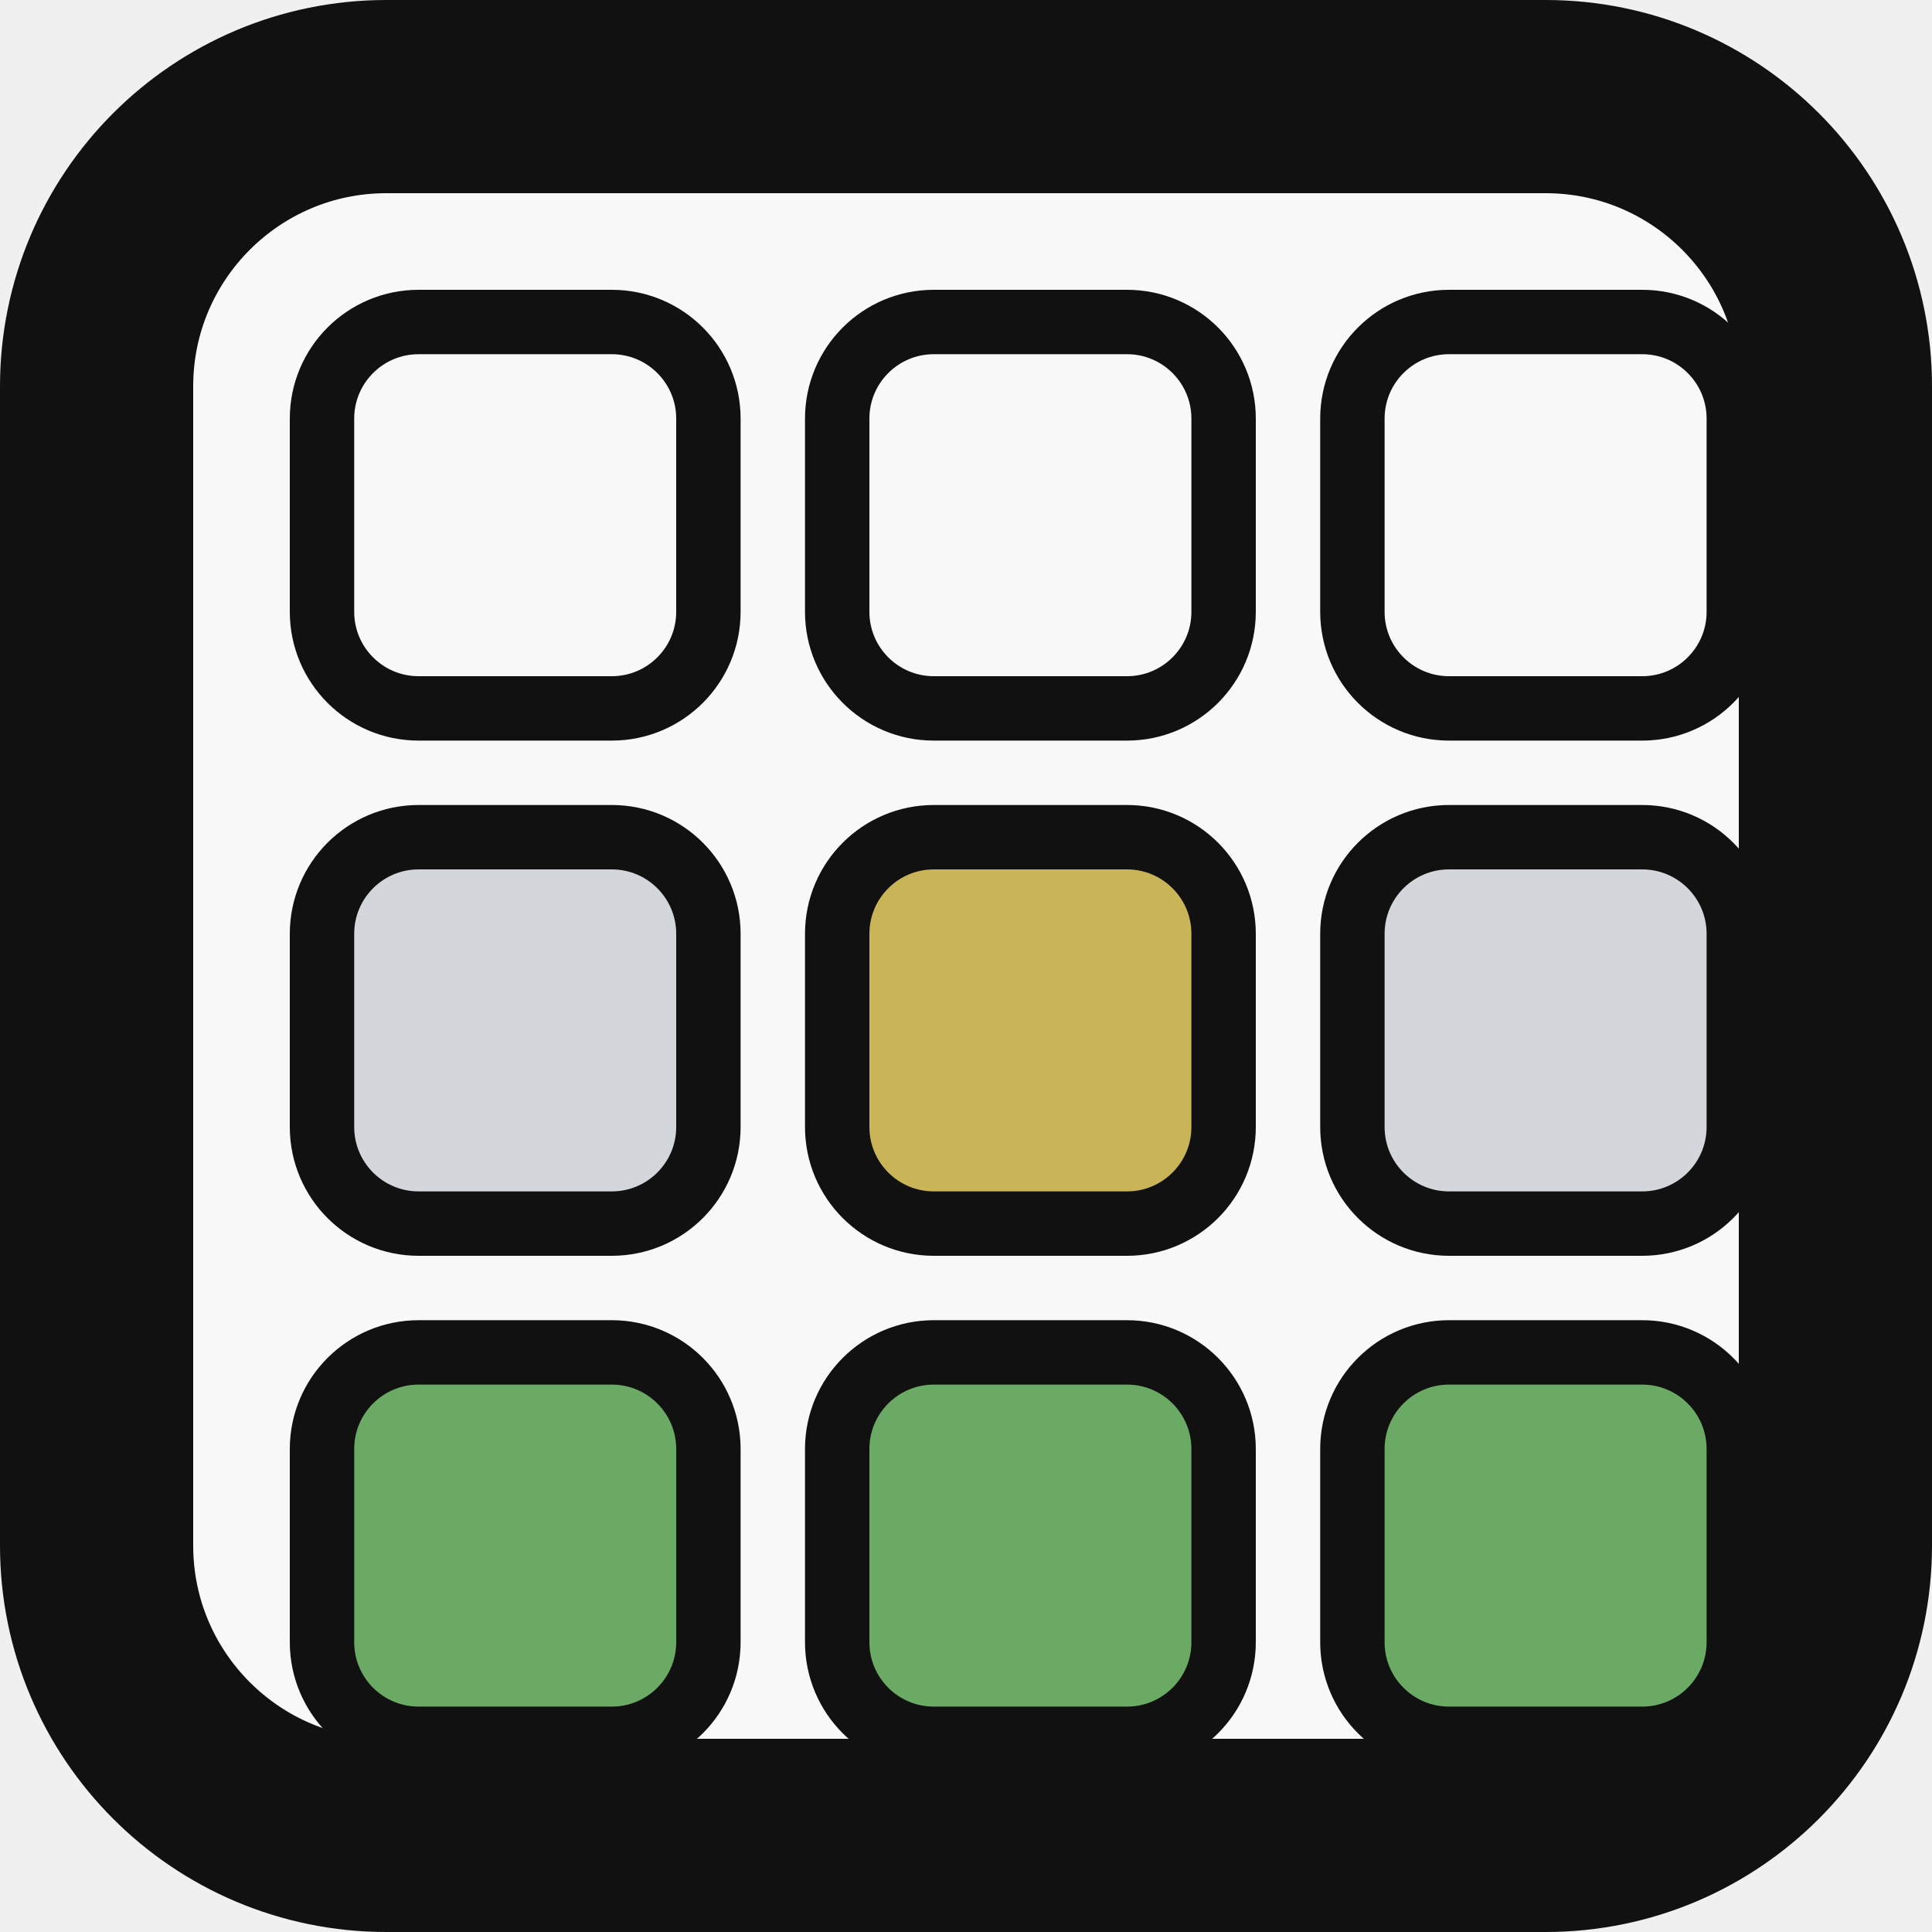
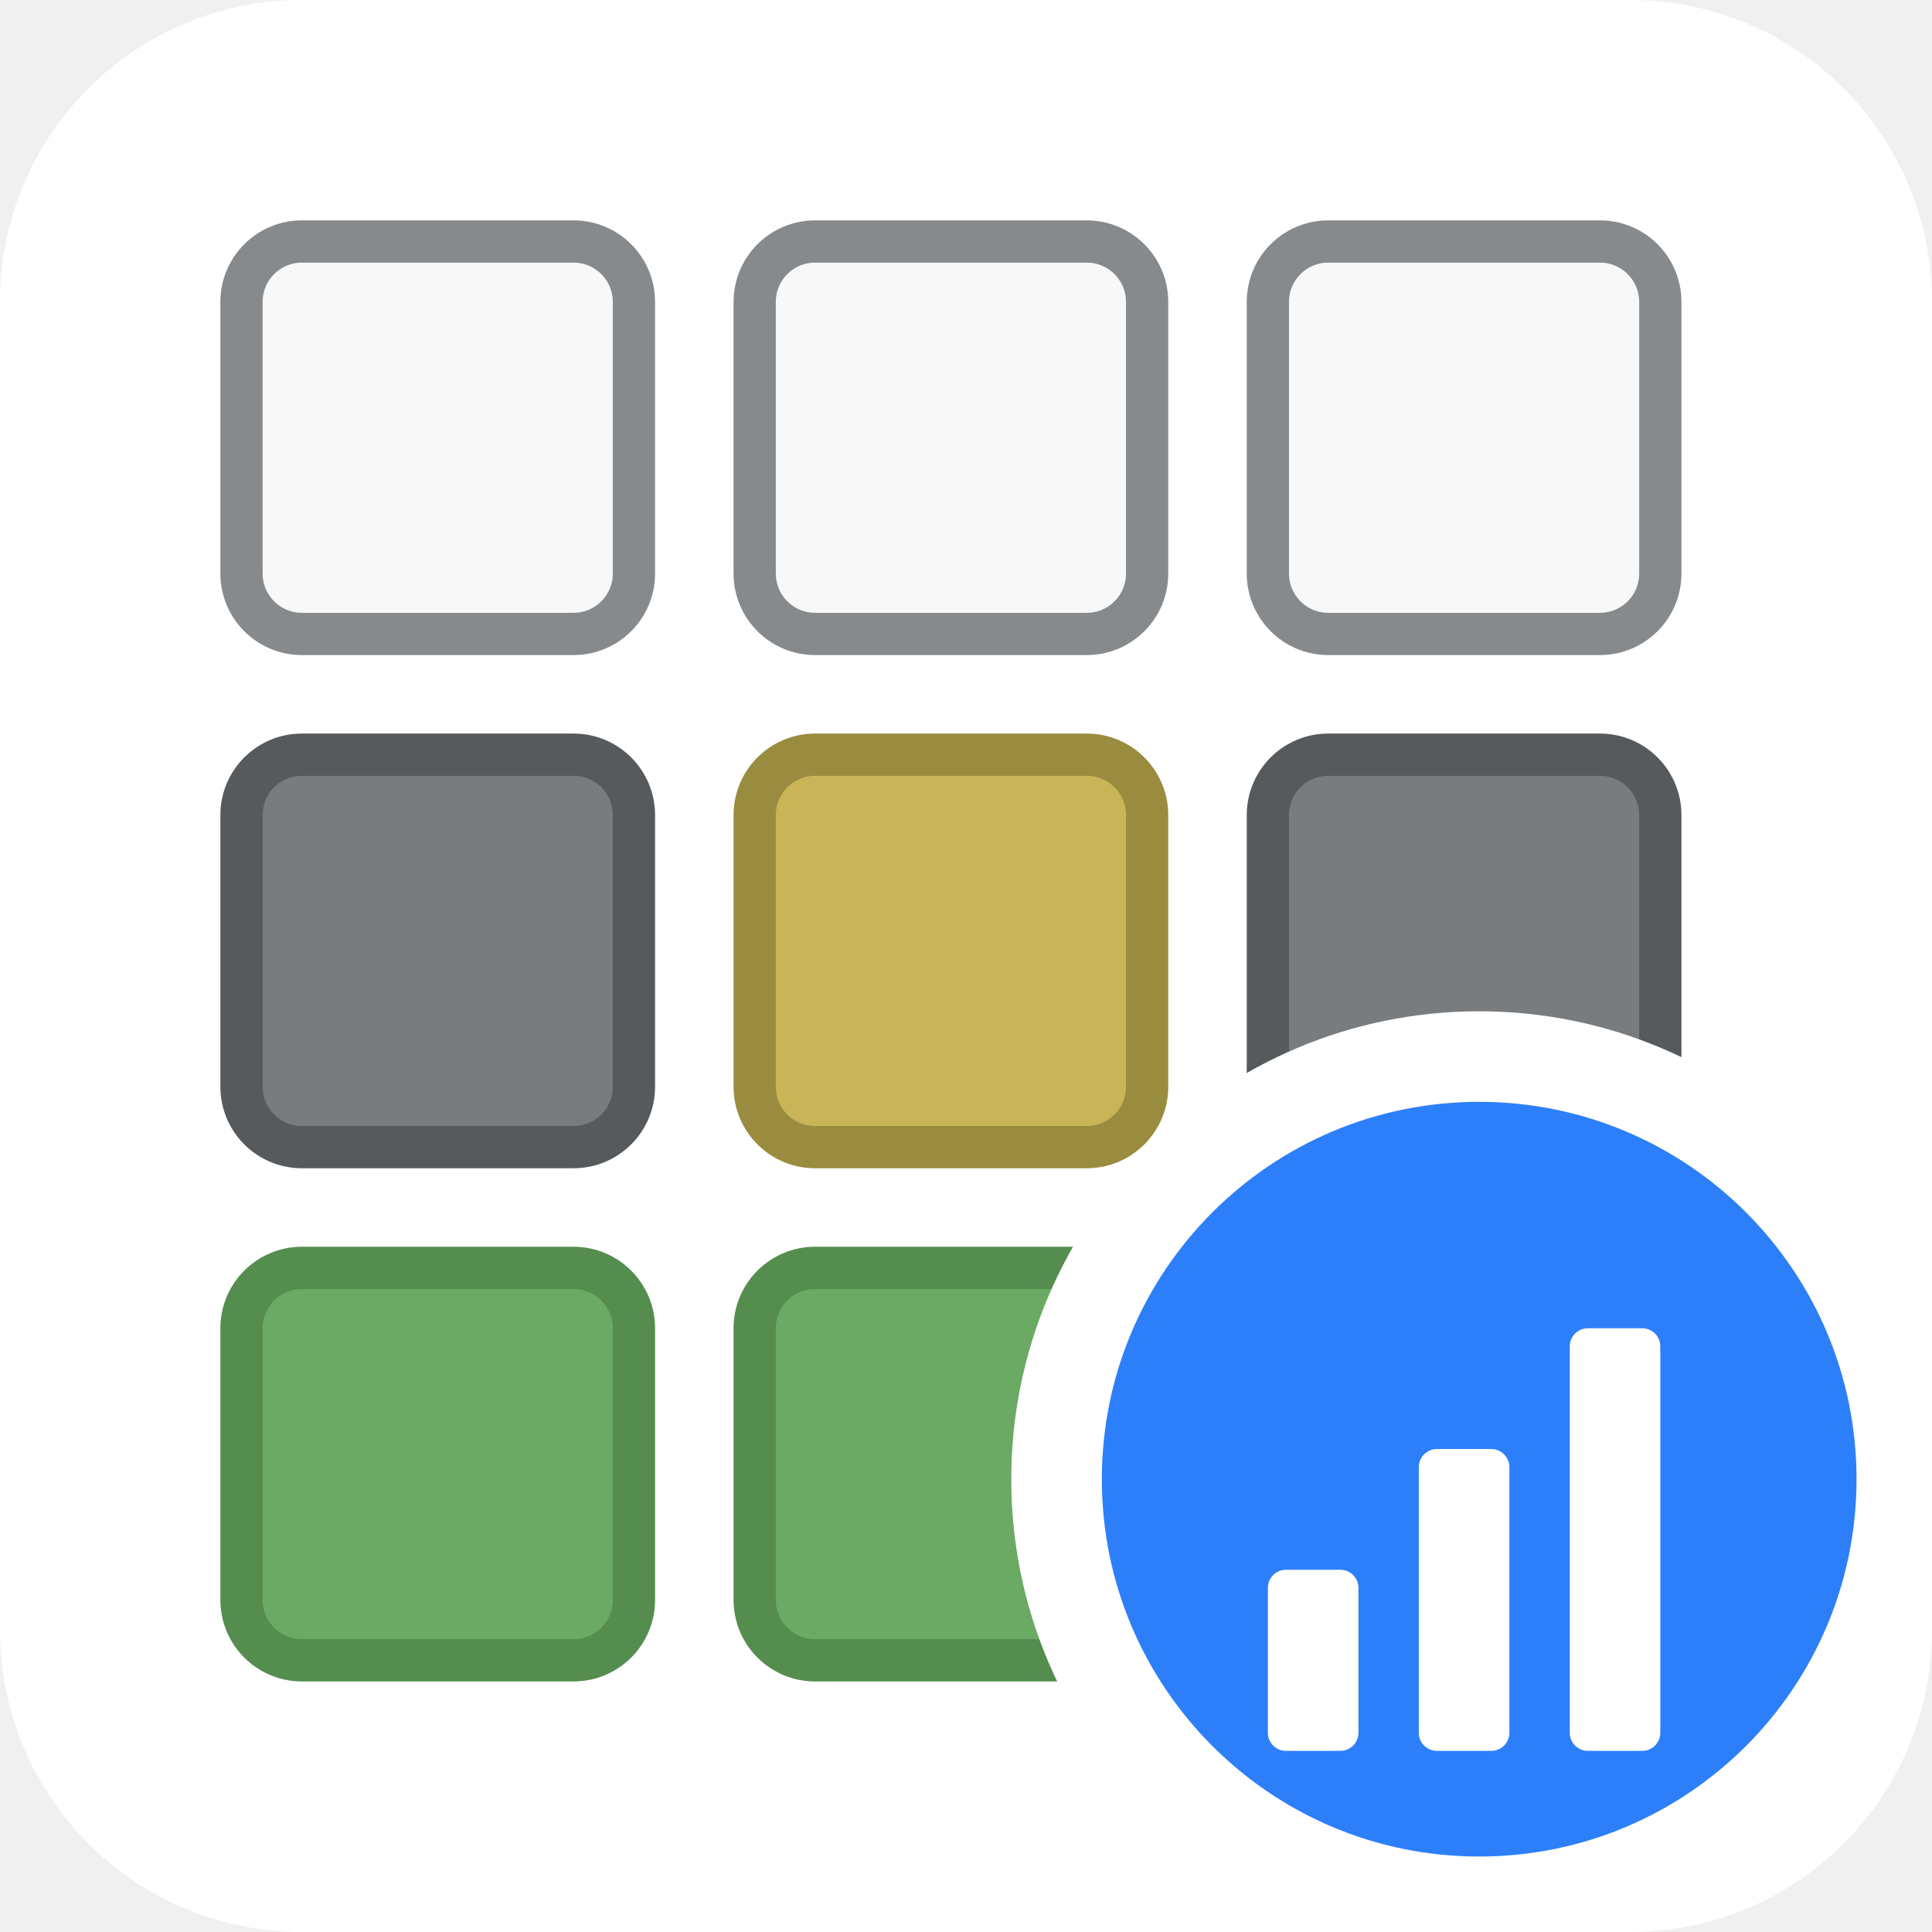
- <svg xmlns="http://www.w3.org/2000/svg" width="32" height="32" viewBox="0 0 120 120" fill="none">
-   <rect x="6" y="6" width="108" height="108" rx="18" fill="#f8f8f8" stroke="#111111" stroke-width="12" />
-   <rect x="20" y="20" width="24" height="24" rx="6" fill="#f8f8f8" stroke="#111111" stroke-width="4" />
-   <rect x="52" y="20" width="24" height="24" rx="6" fill="#f8f8f8" stroke="#111111" stroke-width="4" />
-   <rect x="84" y="20" width="24" height="24" rx="6" fill="#f8f8f8" stroke="#111111" stroke-width="4" />
-   <rect x="20" y="52" width="24" height="24" rx="6" fill="#d3d6da" stroke="#111111" stroke-width="4" />
-   <rect x="52" y="52" width="24" height="24" rx="6" fill="#c9b458" stroke="#111111" stroke-width="4" />
-   <rect x="84" y="52" width="24" height="24" rx="6" fill="#d3d6da" stroke="#111111" stroke-width="4" />
-   <rect x="20" y="84" width="24" height="24" rx="6" fill="#6aaa64" stroke="#111111" stroke-width="4" />
-   <rect x="52" y="84" width="24" height="24" rx="6" fill="#6aaa64" stroke="#111111" stroke-width="4" />
-   <rect x="84" y="84" width="24" height="24" rx="6" fill="#6aaa64" stroke="#111111" stroke-width="4" />
+ <svg xmlns="http://www.w3.org/2000/svg" width="32" height="32" viewBox="0 0 32 32" fill="none">
+   <rect width="32" height="32" rx="5" fill="#ffffff" />
+   <rect x="4" y="4" width="6.5" height="6.5" rx="1" fill="#f8f8f8" stroke="#878a8c" stroke-width="0.7" />
+   <rect x="12.5" y="4" width="6.5" height="6.5" rx="1" fill="#f8f8f8" stroke="#878a8c" stroke-width="0.7" />
+   <rect x="21" y="4" width="6.5" height="6.5" rx="1" fill="#f8f8f8" stroke="#878a8c" stroke-width="0.7" />
+   <rect x="4" y="12.5" width="6.5" height="6.5" rx="1" fill="#787c7e" stroke="#565a5c" stroke-width="0.7" />
+   <rect x="12.5" y="12.5" width="6.5" height="6.5" rx="1" fill="#c9b458" stroke="#9a8c3f" stroke-width="0.7" />
+   <rect x="21" y="12.5" width="6.5" height="6.5" rx="1" fill="#787c7e" stroke="#565a5c" stroke-width="0.7" />
+   <rect x="4" y="21" width="6.5" height="6.5" rx="1" fill="#6aaa64" stroke="#548d4e" stroke-width="0.7" />
+   <rect x="12.5" y="21" width="6.5" height="6.5" rx="1" fill="#6aaa64" stroke="#548d4e" stroke-width="0.7" />
+   <rect x="21" y="21" width="6.5" height="6.5" rx="1" fill="#6aaa64" stroke="#548d4e" stroke-width="0.7" />
+   <circle cx="24.5" cy="24.5" r="7" fill="#2d7ff9" stroke="#ffffff" stroke-width="1.5" />
+   <rect x="21" y="26" width="1.5" height="3" rx="0.3" fill="#ffffff" />
+   <rect x="23.5" y="24" width="1.5" height="5" rx="0.3" fill="#ffffff" />
+   <rect x="26" y="22" width="1.5" height="7" rx="0.3" fill="#ffffff" />
</svg>
